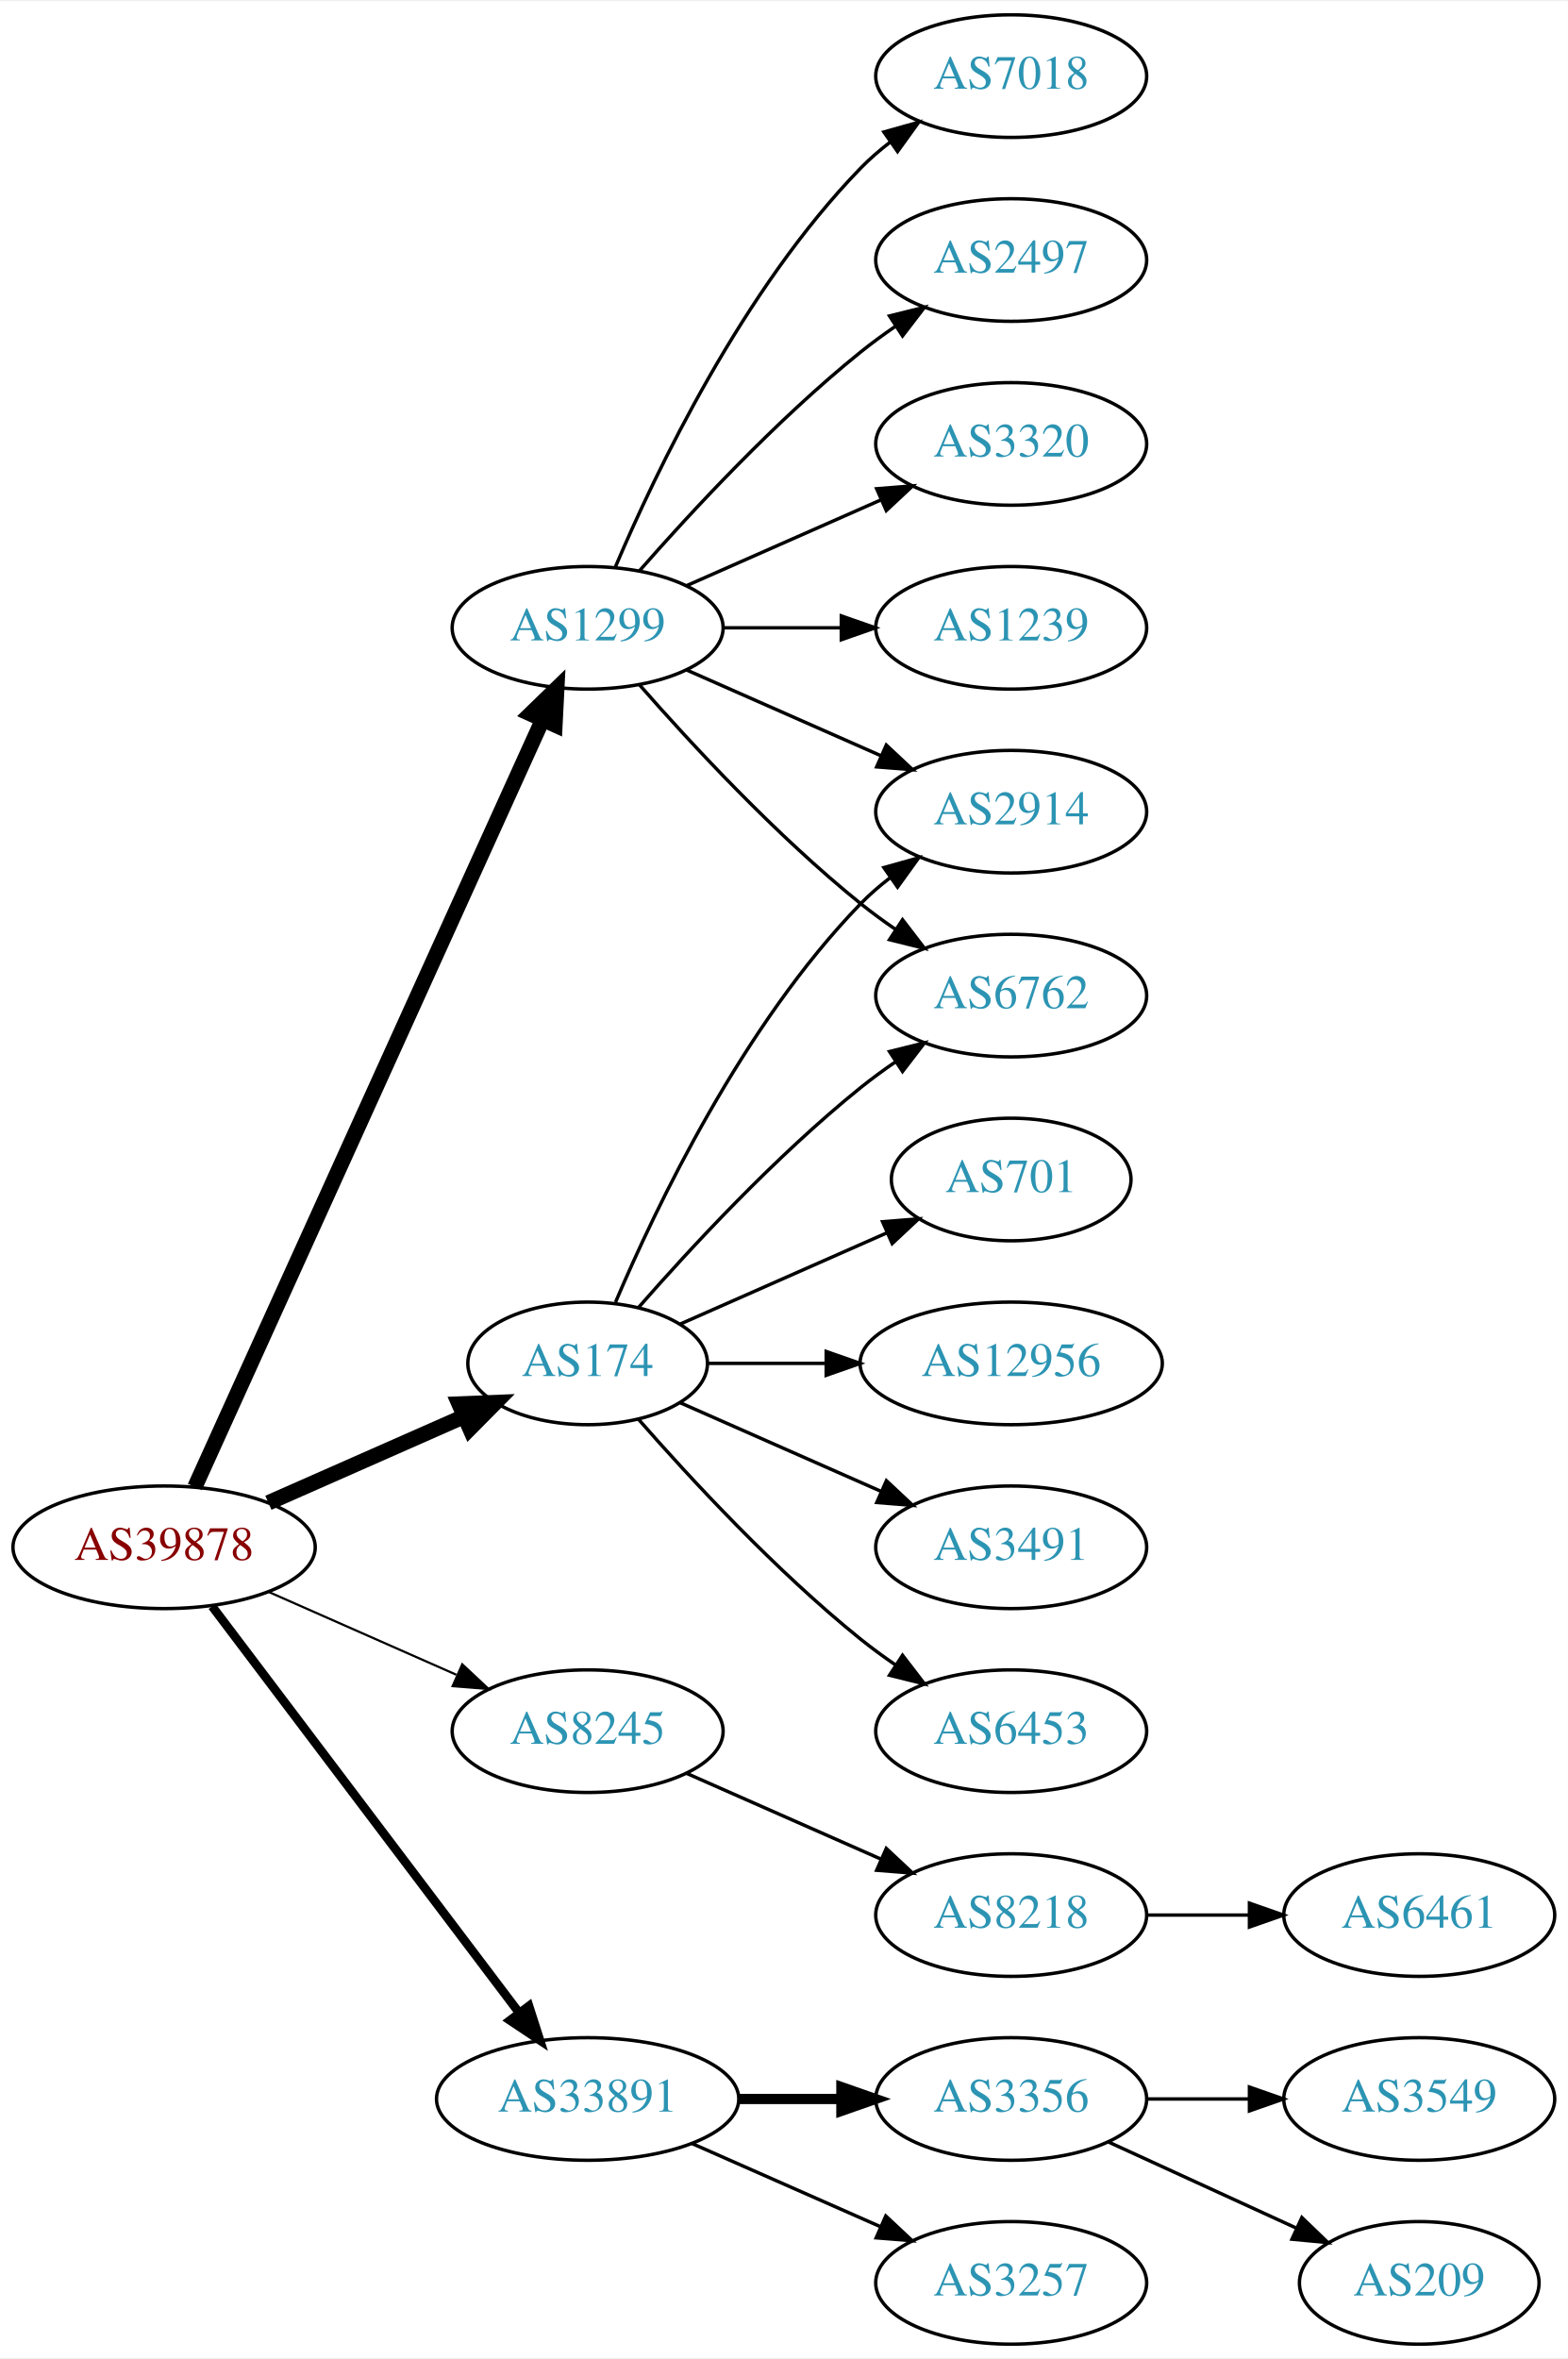
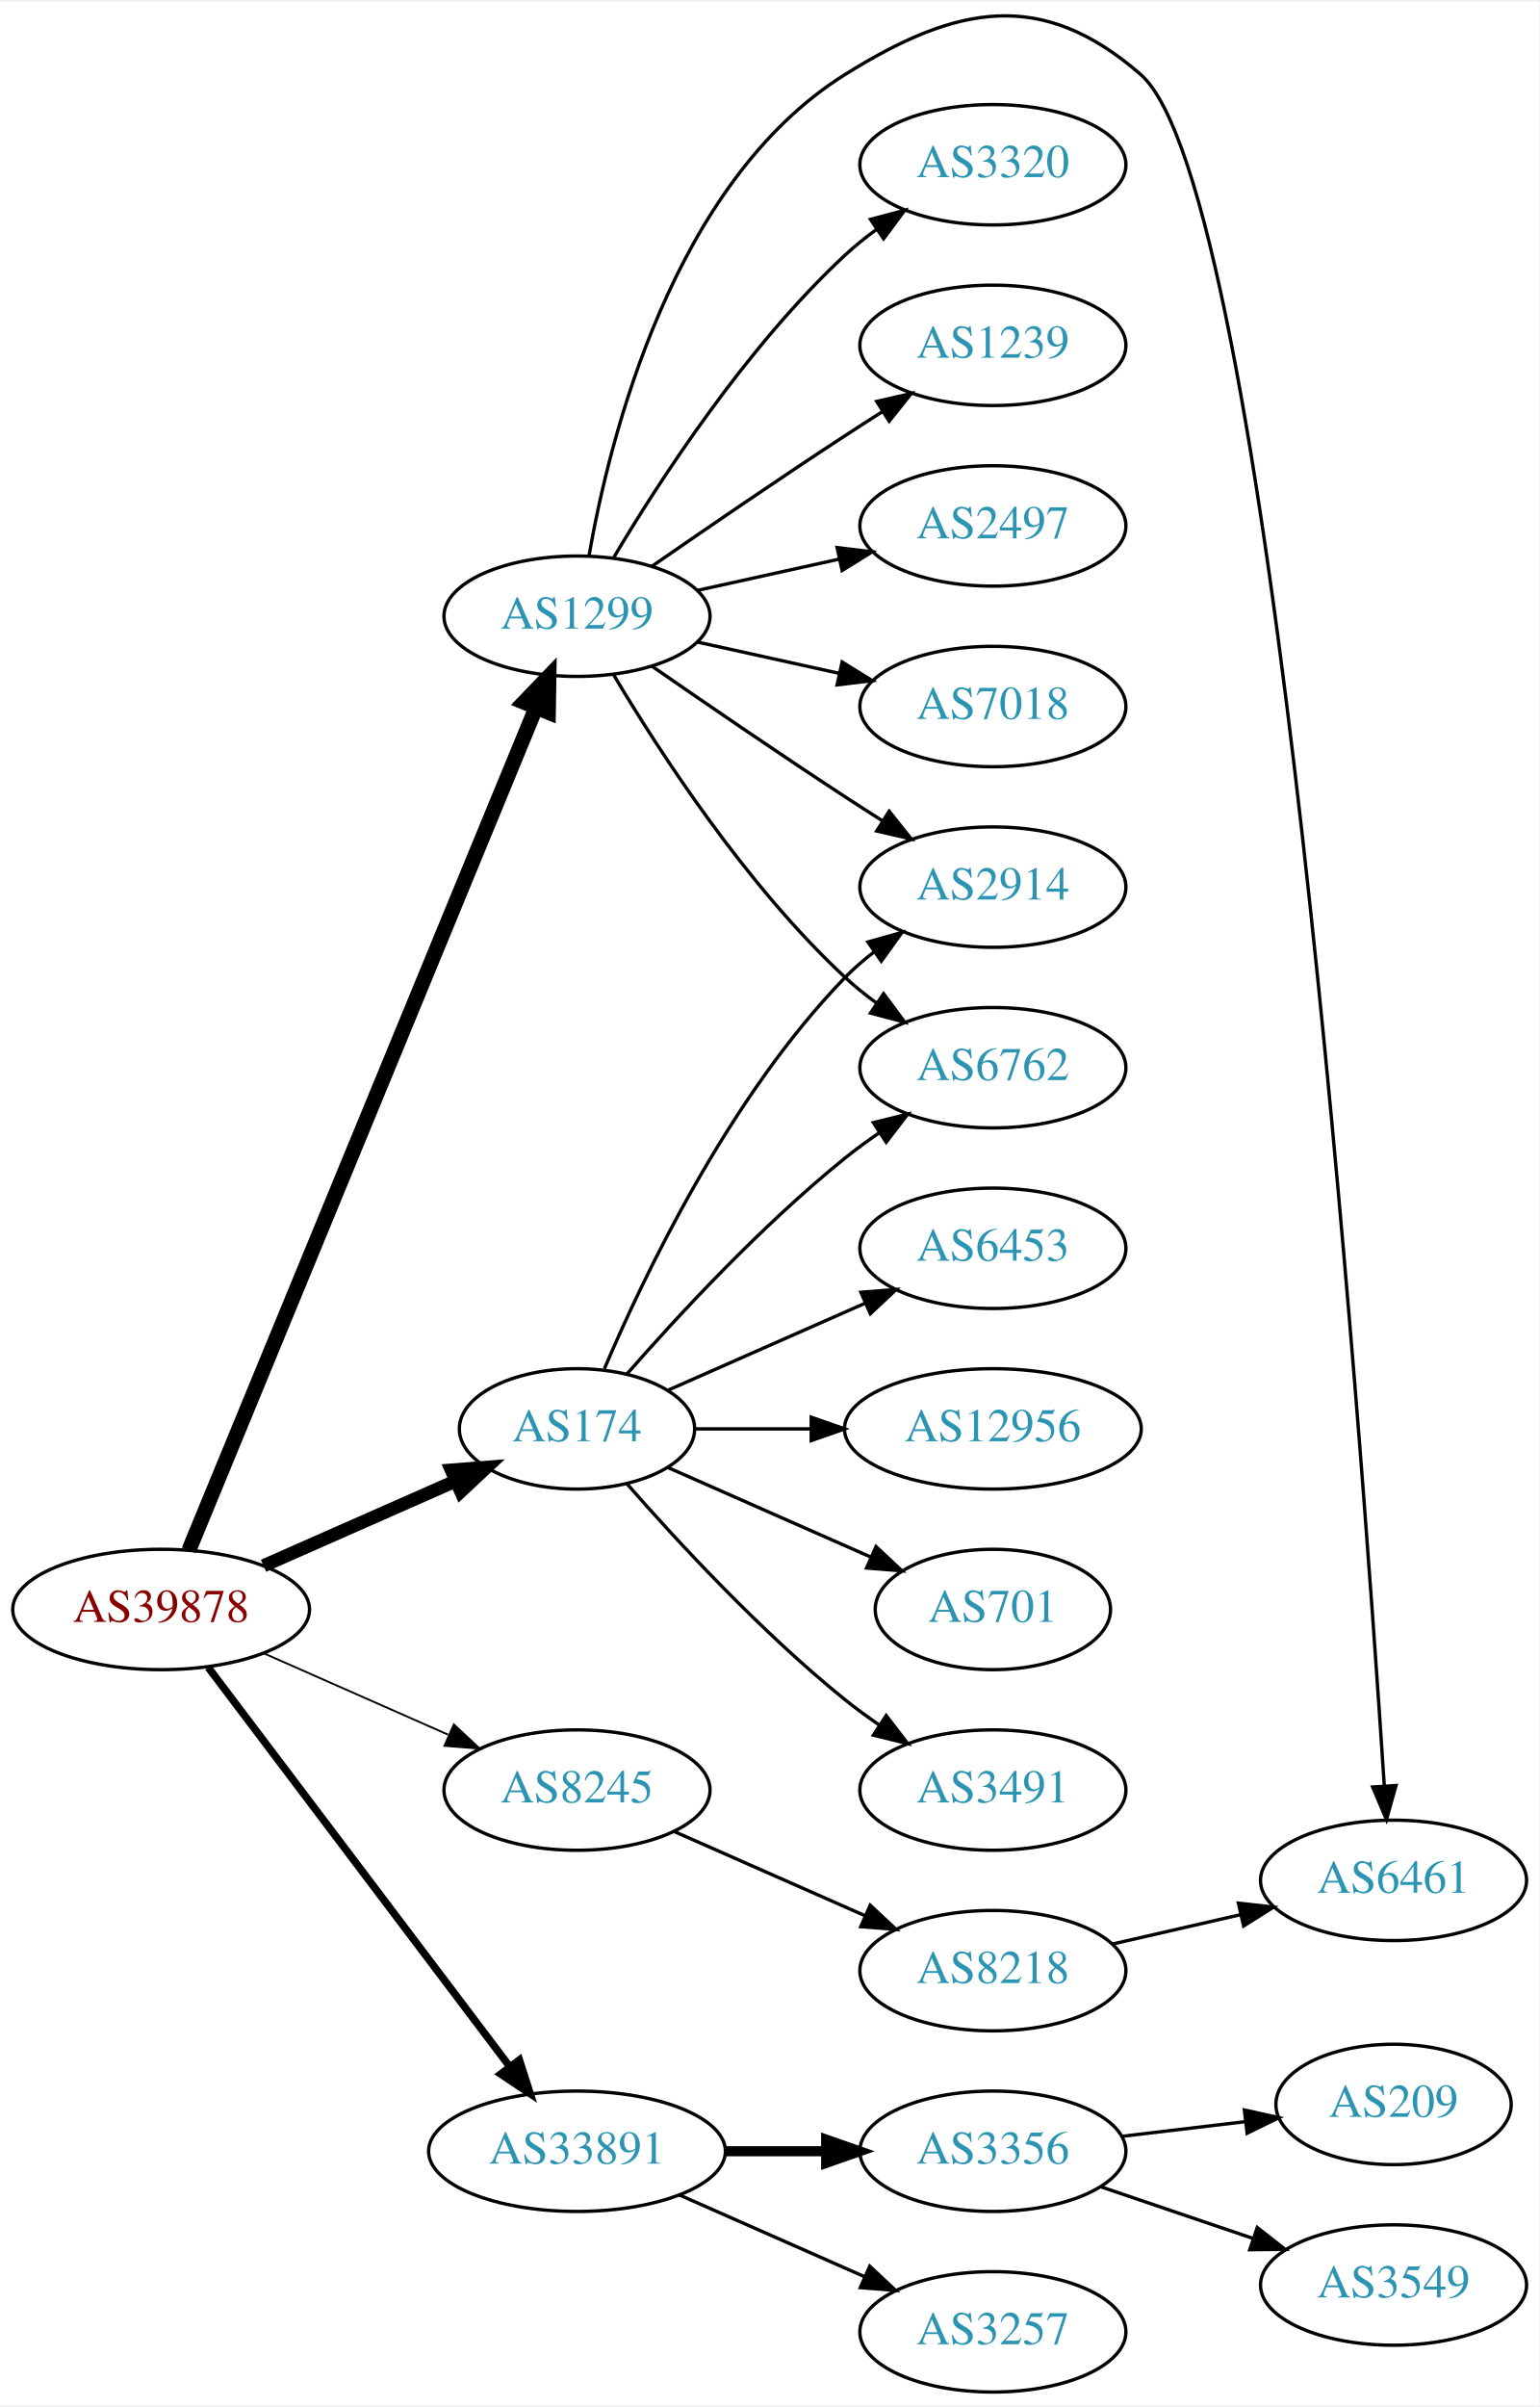
- <svg xmlns="http://www.w3.org/2000/svg" xmlns:xlink="http://www.w3.org/1999/xlink" width="460pt" height="692pt" viewBox="0.00 0.00 460.47 692.00">
-   <g id="graph0" class="graph" transform="scale(1 1) rotate(0) translate(4 688)">
-     <polygon fill="white" stroke="none" points="-4,4 -4,-688 456.469,-688 456.469,4 -4,4" />
+ <svg xmlns="http://www.w3.org/2000/svg" xmlns:xlink="http://www.w3.org/1999/xlink" width="460pt" height="719pt" viewBox="0.00 0.00 460.47 718.79">
+   <g id="graph0" class="graph" transform="scale(1 1) rotate(0) translate(4 714.791)">
+     <polygon fill="white" stroke="none" points="-4,4 -4,-714.791 456.469,-714.791 456.469,4 -4,4" />
    <g id="node1" class="node">
      <g id="a_node1">
        <a xlink:href="/asn/39878" xlink:title="AS39878 ~ Peter Rauter GmbH [AT]">
          <ellipse fill="#ffffff" stroke="black" cx="44.196" cy="-234" rx="44.393" ry="18" />
          <text text-anchor="middle" x="44.196" y="-230.3" font-family="Times,serif" font-size="14.00" fill="#880000">AS39878</text>
        </a>
      </g>
    </g>
    <g id="node2" class="node">
      <g id="a_node2">
        <a xlink:href="/asn/174" xlink:title="AS174 ~ Cogent Communications [US]">
          <ellipse fill="#ffffff" stroke="black" cx="168.588" cy="-288" rx="35.194" ry="18" />
          <text text-anchor="middle" x="168.588" y="-284.3" font-family="Times,serif" font-size="14.00" fill="#2c94b3">AS174</text>
        </a>
      </g>
    </g>
    <g id="edge1" class="edge">
-       <path fill="none" stroke="black" stroke-width="4.5" d="M74.824,-247.072C92.095,-254.692 113.985,-264.35 132.164,-272.371" />
-       <polygon fill="black" stroke="black" stroke-width="4.5" points="130.819,-276.081 141.557,-276.515 133.997,-268.876 130.819,-276.081" />
+       <path fill="none" stroke="black" stroke-width="3.938" d="M74.824,-247.072C92.095,-254.692 113.985,-264.35 132.164,-272.371" />
+       <polygon fill="black" stroke="black" stroke-width="3.938" points="130.995,-275.68 141.557,-276.515 133.821,-269.276 130.995,-275.68" />
    </g>
    <g id="node3" class="node">
      <g id="a_node3">
        <a xlink:href="/asn/1299" xlink:title="AS1299 ~ Telia Carrier [EU]">
-           <ellipse fill="#ffffff" stroke="black" cx="168.588" cy="-504" rx="39.794" ry="18" />
-           <text text-anchor="middle" x="168.588" y="-500.3" font-family="Times,serif" font-size="14.00" fill="#2c94b3">AS1299</text>
+           <ellipse fill="#ffffff" stroke="black" cx="168.588" cy="-531" rx="39.794" ry="18" />
+           <text text-anchor="middle" x="168.588" y="-527.3" font-family="Times,serif" font-size="14.00" fill="#2c94b3">AS1299</text>
        </a>
      </g>
    </g>
    <g id="edge2" class="edge">
-       <path fill="none" stroke="black" stroke-width="4.5" d="M53.227,-251.715C74.147,-297.867 130.43,-422.028 155.386,-477.082" />
-       <polygon fill="black" stroke="black" stroke-width="4.5" points="151.813,-478.737 159.528,-486.219 158.986,-475.486 151.813,-478.737" />
+       <path fill="none" stroke="black" stroke-width="4.5" d="M52.486,-251.689C73.015,-301.507 131.429,-443.254 156.229,-503.436" />
+       <polygon fill="black" stroke="black" stroke-width="4.5" points="152.731,-505.282 160.182,-513.028 160.012,-502.282 152.731,-505.282" />
    </g>
    <g id="node4" class="node">
      <g id="a_node4">
        <a xlink:href="/asn/8245" xlink:title="AS8245 ~ Video-Broadcast GmbH [AT]">
          <ellipse fill="#ffffff" stroke="black" cx="168.588" cy="-180" rx="39.794" ry="18" />
          <text text-anchor="middle" x="168.588" y="-176.3" font-family="Times,serif" font-size="14.00" fill="#2c94b3">AS8245</text>
        </a>
      </g>
    </g>
    <g id="edge3" class="edge">
-       <path fill="none" stroke="black" stroke-width="0.643" d="M74.824,-220.928C91.418,-213.607 112.278,-204.403 130.011,-196.579" />
-       <polygon fill="black" stroke="black" stroke-width="0.643" points="131.758,-199.634 139.495,-192.395 128.933,-193.23 131.758,-199.634" />
+       <path fill="none" stroke="black" stroke-width="0.562" d="M74.824,-220.928C91.418,-213.607 112.278,-204.403 130.011,-196.579" />
+       <polygon fill="black" stroke="black" stroke-width="0.562" points="131.758,-199.634 139.495,-192.395 128.933,-193.23 131.758,-199.634" />
    </g>
    <g id="node5" class="node">
      <g id="a_node5">
        <a xlink:href="/asn/33891" xlink:title="AS33891 ~ CORE-BACKBONE GMBH GLOBAL NETWORK [DE]">
          <ellipse fill="#ffffff" stroke="black" cx="168.588" cy="-72" rx="44.393" ry="18" />
          <text text-anchor="middle" x="168.588" y="-68.3" font-family="Times,serif" font-size="14.00" fill="#2c94b3">AS33891</text>
        </a>
      </g>
    </g>
    <g id="edge4" class="edge">
-       <path fill="none" stroke="black" stroke-width="2.571" d="M58.294,-216.663C79.919,-188.04 123.19,-130.767 148.312,-97.514" />
-       <polygon fill="black" stroke="black" stroke-width="2.571" points="151.349,-99.301 154.584,-89.212 145.764,-95.081 151.349,-99.301" />
+       <path fill="none" stroke="black" stroke-width="2.25" d="M58.294,-216.663C79.919,-188.04 123.19,-130.767 148.312,-97.514" />
+       <polygon fill="black" stroke="black" stroke-width="2.25" points="151.349,-99.301 154.584,-89.212 145.764,-95.081 151.349,-99.301" />
    </g>
    <g id="node6" class="node">
      <g id="a_node6">
-         <a xlink:href="/asn/6762" xlink:title="AS6762 ~ TELECOM ITALIA SPARKLE S.p.A. [IT]">
-           <ellipse fill="#ffffff" stroke="black" cx="292.98" cy="-396" rx="39.794" ry="18" />
-           <text text-anchor="middle" x="292.98" y="-392.3" font-family="Times,serif" font-size="14.00" fill="#2c94b3">AS6762</text>
+         <a xlink:href="/asn/701" xlink:title="AS701 ~ UUNET [US]">
+           <ellipse fill="#ffffff" stroke="black" cx="292.98" cy="-234" rx="35.194" ry="18" />
+           <text text-anchor="middle" x="292.98" y="-230.3" font-family="Times,serif" font-size="14.00" fill="#2c94b3">AS701</text>
        </a>
      </g>
    </g>
    <g id="edge5" class="edge">
-       <path fill="none" stroke="black" d="M183.462,-304.345C198.532,-321.559 223.81,-348.901 248.784,-369 252.04,-371.62 255.565,-374.192 259.149,-376.646" />
-       <polygon fill="black" stroke="black" points="257.237,-379.577 267.522,-382.121 261.068,-373.719 257.237,-379.577" />
+       <path fill="none" stroke="black" d="M195.844,-276.416C213.51,-268.621 237.018,-258.25 256.366,-249.713" />
+       <polygon fill="black" stroke="black" points="258.031,-252.804 265.768,-245.565 255.206,-246.4 258.031,-252.804" />
    </g>
    <g id="node7" class="node">
      <g id="a_node7">
        <a xlink:href="/asn/2914" xlink:title="AS2914 ~ NTT America, Inc. [US]">
          <ellipse fill="#ffffff" stroke="black" cx="292.98" cy="-450" rx="39.794" ry="18" />
          <text text-anchor="middle" x="292.98" y="-446.3" font-family="Times,serif" font-size="14.00" fill="#2c94b3">AS2914</text>
        </a>
      </g>
    </g>
    <g id="edge6" class="edge">
      <path fill="none" stroke="black" d="M176.779,-305.975C188.546,-333.682 214.12,-387.348 248.784,-423 251.404,-425.695 254.345,-428.239 257.428,-430.608" />
      <polygon fill="black" stroke="black" points="255.594,-433.597 265.796,-436.455 259.603,-427.859 255.594,-433.597" />
    </g>
    <g id="node8" class="node">
      <g id="a_node8">
-         <a xlink:href="/asn/6453" xlink:title="AS6453 ~ TATA COMMUNICATIONS (AMERICA) INC [US]">
+         <a xlink:href="/asn/3491" xlink:title="AS3491 ~ PCCW Global, Inc. [US]">
          <ellipse fill="#ffffff" stroke="black" cx="292.98" cy="-180" rx="39.794" ry="18" />
-           <text text-anchor="middle" x="292.98" y="-176.3" font-family="Times,serif" font-size="14.00" fill="#2c94b3">AS6453</text>
+           <text text-anchor="middle" x="292.98" y="-176.3" font-family="Times,serif" font-size="14.00" fill="#2c94b3">AS3491</text>
        </a>
      </g>
    </g>
    <g id="edge7" class="edge">
      <path fill="none" stroke="black" d="M183.462,-271.655C198.532,-254.441 223.81,-227.099 248.784,-207 252.04,-204.38 255.565,-201.808 259.149,-199.354" />
      <polygon fill="black" stroke="black" points="261.068,-202.281 267.522,-193.879 257.237,-196.423 261.068,-202.281" />
    </g>
    <g id="node9" class="node">
      <g id="a_node9">
-         <a xlink:href="/asn/701" xlink:title="AS701 ~ UUNET [US]">
-           <ellipse fill="#ffffff" stroke="black" cx="292.98" cy="-342" rx="35.194" ry="18" />
-           <text text-anchor="middle" x="292.98" y="-338.3" font-family="Times,serif" font-size="14.00" fill="#2c94b3">AS701</text>
+         <a xlink:href="/asn/6453" xlink:title="AS6453 ~ TATA COMMUNICATIONS (AMERICA) INC [US]">
+           <ellipse fill="#ffffff" stroke="black" cx="292.98" cy="-342" rx="39.794" ry="18" />
+           <text text-anchor="middle" x="292.98" y="-338.3" font-family="Times,serif" font-size="14.00" fill="#2c94b3">AS6453</text>
        </a>
      </g>
    </g>
    <g id="edge8" class="edge">
-       <path fill="none" stroke="black" d="M195.844,-299.584C213.51,-307.379 237.018,-317.75 256.366,-326.287" />
-       <polygon fill="black" stroke="black" points="255.206,-329.6 265.768,-330.435 258.031,-323.196 255.206,-329.6" />
+       <path fill="none" stroke="black" d="M195.844,-299.584C213.03,-307.167 235.743,-317.188 254.777,-325.586" />
+       <polygon fill="black" stroke="black" points="253.503,-328.849 264.065,-329.684 256.329,-322.445 253.503,-328.849" />
    </g>
    <g id="node10" class="node">
      <g id="a_node10">
        <a xlink:href="/asn/12956" xlink:title="AS12956 ~ TELXIUS [ES]">
          <ellipse fill="#ffffff" stroke="black" cx="292.98" cy="-288" rx="44.393" ry="18" />
          <text text-anchor="middle" x="292.98" y="-284.3" font-family="Times,serif" font-size="14.00" fill="#2c94b3">AS12956</text>
        </a>
      </g>
    </g>
    <g id="edge9" class="edge">
      <path fill="none" stroke="black" d="M204.007,-288C214.725,-288 226.809,-288 238.509,-288" />
      <polygon fill="black" stroke="black" points="238.649,-291.5 248.649,-288 238.649,-284.5 238.649,-291.5" />
    </g>
    <g id="node11" class="node">
      <g id="a_node11">
-         <a xlink:href="/asn/3491" xlink:title="AS3491 ~ PCCW Global, Inc. [US]">
-           <ellipse fill="#ffffff" stroke="black" cx="292.98" cy="-234" rx="39.794" ry="18" />
-           <text text-anchor="middle" x="292.98" y="-230.3" font-family="Times,serif" font-size="14.00" fill="#2c94b3">AS3491</text>
+         <a xlink:href="/asn/6762" xlink:title="AS6762 ~ TELECOM ITALIA SPARKLE S.p.A. [IT]">
+           <ellipse fill="#ffffff" stroke="black" cx="292.98" cy="-396" rx="39.794" ry="18" />
+           <text text-anchor="middle" x="292.98" y="-392.3" font-family="Times,serif" font-size="14.00" fill="#2c94b3">AS6762</text>
        </a>
      </g>
    </g>
    <g id="edge10" class="edge">
-       <path fill="none" stroke="black" d="M195.844,-276.416C213.03,-268.833 235.743,-258.812 254.777,-250.414" />
-       <polygon fill="black" stroke="black" points="256.329,-253.555 264.065,-246.316 253.503,-247.151 256.329,-253.555" />
-     </g>
-     <g id="edge16" class="edge">
-       <path fill="none" stroke="black" d="M183.74,-487.337C198.842,-470.106 223.963,-442.976 248.784,-423 252.04,-420.38 255.565,-417.808 259.149,-415.354" />
-       <polygon fill="black" stroke="black" points="261.068,-418.281 267.522,-409.879 257.237,-412.423 261.068,-418.281" />
-     </g>
-     <g id="edge11" class="edge">
-       <path fill="none" stroke="black" d="M197.667,-491.611C214.615,-484.134 236.413,-474.517 254.782,-466.412" />
-       <polygon fill="black" stroke="black" points="256.296,-469.57 264.032,-462.331 253.47,-463.166 256.296,-469.57" />
+       <path fill="none" stroke="black" d="M183.462,-304.345C198.532,-321.559 223.81,-348.901 248.784,-369 252.04,-371.62 255.565,-374.192 259.149,-376.646" />
+       <polygon fill="black" stroke="black" points="257.237,-379.577 267.522,-382.121 261.068,-373.719 257.237,-379.577" />
+     </g>
+     <g id="edge13" class="edge">
+       <path fill="none" stroke="black" d="M190.945,-516.099C206.796,-505.123 228.999,-489.921 248.784,-477 252.366,-474.661 256.137,-472.241 259.897,-469.856" />
+       <polygon fill="black" stroke="black" points="261.959,-472.693 268.558,-464.404 258.23,-466.769 261.959,-472.693" />
+     </g>
+     <g id="edge15" class="edge">
+       <path fill="none" stroke="black" d="M179.634,-513.329C193.205,-490.528 219.137,-450.528 248.784,-423 251.691,-420.301 254.904,-417.72 258.228,-415.297" />
+       <polygon fill="black" stroke="black" points="260.287,-418.13 266.606,-409.625 256.363,-412.333 260.287,-418.13" />
    </g>
    <g id="node12" class="node">
      <g id="a_node12">
        <a xlink:href="/asn/1239" xlink:title="AS1239 ~ Sprint [US]">
-           <ellipse fill="#ffffff" stroke="black" cx="292.98" cy="-504" rx="39.794" ry="18" />
-           <text text-anchor="middle" x="292.98" y="-500.3" font-family="Times,serif" font-size="14.00" fill="#2c94b3">AS1239</text>
-         </a>
-       </g>
-     </g>
-     <g id="edge12" class="edge">
-       <path fill="none" stroke="black" d="M208.314,-504C219.252,-504 231.303,-504 242.769,-504" />
-       <polygon fill="black" stroke="black" points="243.087,-507.5 253.087,-504 243.087,-500.5 243.087,-507.5" />
+           <ellipse fill="#ffffff" stroke="black" cx="292.98" cy="-612" rx="39.794" ry="18" />
+           <text text-anchor="middle" x="292.98" y="-608.3" font-family="Times,serif" font-size="14.00" fill="#2c94b3">AS1239</text>
+         </a>
+       </g>
+     </g>
+     <g id="edge11" class="edge">
+       <path fill="none" stroke="black" d="M190.945,-545.901C206.796,-556.877 228.999,-572.079 248.784,-585 252.366,-587.339 256.137,-589.759 259.897,-592.144" />
+       <polygon fill="black" stroke="black" points="258.23,-595.231 268.558,-597.596 261.959,-589.307 258.23,-595.231" />
    </g>
    <g id="node13" class="node">
      <g id="a_node13">
-         <a xlink:href="/asn/7018" xlink:title="AS7018 ~ AT&amp;T Services, Inc. [US]">
-           <ellipse fill="#ffffff" stroke="black" cx="292.98" cy="-666" rx="39.794" ry="18" />
-           <text text-anchor="middle" x="292.98" y="-662.3" font-family="Times,serif" font-size="14.00" fill="#2c94b3">AS7018</text>
-         </a>
-       </g>
-     </g>
-     <g id="edge13" class="edge">
-       <path fill="none" stroke="black" d="M176.779,-521.975C188.546,-549.682 214.12,-603.348 248.784,-639 251.404,-641.695 254.345,-644.239 257.428,-646.608" />
-       <polygon fill="black" stroke="black" points="255.594,-649.597 265.796,-652.455 259.603,-643.859 255.594,-649.597" />
+         <a xlink:href="/asn/2497" xlink:title="AS2497 ~ Internet Initiative Japan Inc. [JP]">
+           <ellipse fill="#ffffff" stroke="black" cx="292.98" cy="-558" rx="39.794" ry="18" />
+           <text text-anchor="middle" x="292.98" y="-554.3" font-family="Times,serif" font-size="14.00" fill="#2c94b3">AS2497</text>
+         </a>
+       </g>
+     </g>
+     <g id="edge12" class="edge">
+       <path fill="none" stroke="black" d="M204.661,-538.737C217.848,-541.646 233.028,-544.995 246.994,-548.076" />
+       <polygon fill="black" stroke="black" points="246.383,-551.525 256.903,-550.262 247.891,-544.69 246.383,-551.525" />
    </g>
    <g id="node14" class="node">
      <g id="a_node14">
-         <a xlink:href="/asn/2497" xlink:title="AS2497 ~ Internet Initiative Japan Inc. [JP]">
-           <ellipse fill="#ffffff" stroke="black" cx="292.98" cy="-612" rx="39.794" ry="18" />
-           <text text-anchor="middle" x="292.98" y="-608.3" font-family="Times,serif" font-size="14.00" fill="#2c94b3">AS2497</text>
+         <a xlink:href="/asn/7018" xlink:title="AS7018 ~ AT&amp;T Services, Inc. [US]">
+           <ellipse fill="#ffffff" stroke="black" cx="292.98" cy="-504" rx="39.794" ry="18" />
+           <text text-anchor="middle" x="292.98" y="-500.3" font-family="Times,serif" font-size="14.00" fill="#2c94b3">AS7018</text>
        </a>
      </g>
    </g>
    <g id="edge14" class="edge">
-       <path fill="none" stroke="black" d="M183.74,-520.663C198.842,-537.894 223.963,-565.024 248.784,-585 252.04,-587.62 255.565,-590.192 259.149,-592.646" />
-       <polygon fill="black" stroke="black" points="257.237,-595.577 267.522,-598.121 261.068,-589.719 257.237,-595.577" />
+       <path fill="none" stroke="black" d="M204.661,-523.263C217.848,-520.354 233.028,-517.005 246.994,-513.924" />
+       <polygon fill="black" stroke="black" points="247.891,-517.31 256.903,-511.738 246.383,-510.475 247.891,-517.31" />
    </g>
    <g id="node15" class="node">
      <g id="a_node15">
-         <a xlink:href="/asn/3320" xlink:title="AS3320 ~ DTAG [DE]">
-           <ellipse fill="#ffffff" stroke="black" cx="292.98" cy="-558" rx="39.794" ry="18" />
-           <text text-anchor="middle" x="292.98" y="-554.3" font-family="Times,serif" font-size="14.00" fill="#2c94b3">AS3320</text>
-         </a>
-       </g>
-     </g>
-     <g id="edge15" class="edge">
-       <path fill="none" stroke="black" d="M197.667,-516.389C214.615,-523.866 236.413,-533.483 254.782,-541.588" />
-       <polygon fill="black" stroke="black" points="253.47,-544.834 264.032,-545.669 256.296,-538.43 253.47,-544.834" />
+         <a xlink:href="/asn/6461" xlink:title="AS6461 ~ Zayo Bandwidth [US]">
+           <ellipse fill="#ffffff" stroke="black" cx="412.823" cy="-153" rx="39.794" ry="18" />
+           <text text-anchor="middle" x="412.823" y="-149.3" font-family="Times,serif" font-size="14.00" fill="#2c94b3">AS6461</text>
+         </a>
+       </g>
+     </g>
+     <g id="edge16" class="edge">
+       <path fill="none" stroke="black" d="M172.161,-548.974C178.252,-583.995 197.132,-660.757 248.784,-693 282.11,-713.803 307.557,-718.807 337.176,-693 376.244,-658.961 403.098,-287.975 410.044,-181.447" />
+       <polygon fill="black" stroke="black" points="413.557,-181.362 410.706,-171.158 406.571,-180.912 413.557,-181.362" />
    </g>
    <g id="node16" class="node">
      <g id="a_node16">
+         <a xlink:href="/asn/3320" xlink:title="AS3320 ~ DTAG [DE]">
+           <ellipse fill="#ffffff" stroke="black" cx="292.98" cy="-666" rx="39.794" ry="18" />
+           <text text-anchor="middle" x="292.98" y="-662.3" font-family="Times,serif" font-size="14.00" fill="#2c94b3">AS3320</text>
+         </a>
+       </g>
+     </g>
+     <g id="edge17" class="edge">
+       <path fill="none" stroke="black" d="M179.634,-548.671C193.205,-571.472 219.137,-611.472 248.784,-639 251.691,-641.699 254.904,-644.28 258.228,-646.703" />
+       <polygon fill="black" stroke="black" points="256.363,-649.667 266.606,-652.375 260.287,-643.87 256.363,-649.667" />
+     </g>
+     <g id="node17" class="node">
+       <g id="a_node17">
        <a xlink:href="/asn/8218" xlink:title="AS8218 ~ legacy Neotelecoms [FR]">
          <ellipse fill="#ffffff" stroke="black" cx="292.98" cy="-126" rx="39.794" ry="18" />
          <text text-anchor="middle" x="292.98" y="-122.3" font-family="Times,serif" font-size="14.00" fill="#2c94b3">AS8218</text>
        </a>
      </g>
    </g>
-     <g id="edge17" class="edge">
+     <g id="edge18" class="edge">
      <path fill="none" stroke="black" d="M197.667,-167.611C214.615,-160.134 236.413,-150.517 254.782,-142.412" />
      <polygon fill="black" stroke="black" points="256.296,-145.57 264.032,-138.331 253.47,-139.166 256.296,-145.57" />
    </g>
    <g id="node18" class="node">
      <g id="a_node18">
+         <a xlink:href="/asn/3356" xlink:title="AS3356 ~ Level 3 Parent, LLC [US]">
+           <ellipse fill="#ffffff" stroke="black" cx="292.98" cy="-72" rx="39.794" ry="18" />
+           <text text-anchor="middle" x="292.98" y="-68.3" font-family="Times,serif" font-size="14.00" fill="#2c94b3">AS3356</text>
+         </a>
+       </g>
+     </g>
+     <g id="edge20" class="edge">
+       <path fill="none" stroke="black" stroke-width="3" d="M213.084,-72C222.773,-72 233.11,-72 243.002,-72" />
+       <polygon fill="black" stroke="black" stroke-width="3" points="243.105,-75.5 253.105,-72 243.105,-68.5 243.105,-75.5" />
+     </g>
+     <g id="node19" class="node">
+       <g id="a_node19">
        <a xlink:href="/asn/3257" xlink:title="AS3257 ~ GTT [DE]">
          <ellipse fill="#ffffff" stroke="black" cx="292.98" cy="-18" rx="39.794" ry="18" />
          <text text-anchor="middle" x="292.98" y="-14.3" font-family="Times,serif" font-size="14.00" fill="#2c94b3">AS3257</text>
        </a>
      </g>
    </g>
-     <g id="edge19" class="edge">
+     <g id="edge21" class="edge">
      <path fill="none" stroke="black" d="M199.216,-58.928C215.81,-51.606 236.67,-42.403 254.403,-34.579" />
      <polygon fill="black" stroke="black" points="256.151,-37.634 263.887,-30.395 253.325,-31.23 256.151,-37.634" />
    </g>
-     <g id="node19" class="node">
-       <g id="a_node19">
-         <a xlink:href="/asn/3356" xlink:title="AS3356 ~ Level 3 Parent, LLC [US]">
-           <ellipse fill="#ffffff" stroke="black" cx="292.98" cy="-72" rx="39.794" ry="18" />
-           <text text-anchor="middle" x="292.98" y="-68.3" font-family="Times,serif" font-size="14.00" fill="#2c94b3">AS3356</text>
-         </a>
-       </g>
-     </g>
-     <g id="edge20" class="edge">
-       <path fill="none" stroke="black" stroke-width="3" d="M213.084,-72C222.773,-72 233.11,-72 243.002,-72" />
-       <polygon fill="black" stroke="black" stroke-width="3" points="243.105,-75.5 253.105,-72 243.105,-68.5 243.105,-75.5" />
-     </g>
-     <g id="node17" class="node">
-       <g id="a_node17">
-         <a xlink:href="/asn/6461" xlink:title="AS6461 ~ Zayo Bandwidth [US]">
-           <ellipse fill="#ffffff" stroke="black" cx="412.823" cy="-126" rx="39.794" ry="18" />
-           <text text-anchor="middle" x="412.823" y="-122.3" font-family="Times,serif" font-size="14.00" fill="#2c94b3">AS6461</text>
-         </a>
-       </g>
-     </g>
-     <g id="edge18" class="edge">
-       <path fill="none" stroke="black" d="M332.893,-126C342.446,-126 352.796,-126 362.759,-126" />
-       <polygon fill="black" stroke="black" points="362.951,-129.5 372.951,-126 362.951,-122.5 362.951,-129.5" />
+     <g id="edge19" class="edge">
+       <path fill="none" stroke="black" d="M328.7,-133.955C340.7,-136.704 354.32,-139.825 367.013,-142.733" />
+       <polygon fill="black" stroke="black" points="366.415,-146.187 376.945,-145.009 367.979,-139.364 366.415,-146.187" />
    </g>
    <g id="node20" class="node">
      <g id="a_node20">
-         <a xlink:href="/asn/209" xlink:title="AS209 ~ CenturyLink Communications, LLC [US]">
-           <ellipse fill="#ffffff" stroke="black" cx="412.823" cy="-18" rx="35.194" ry="18" />
-           <text text-anchor="middle" x="412.823" y="-14.3" font-family="Times,serif" font-size="14.00" fill="#2c94b3">AS209</text>
-         </a>
-       </g>
-     </g>
-     <g id="edge21" class="edge">
-       <path fill="none" stroke="black" d="M321.609,-59.339C338.025,-51.817 359.007,-42.202 376.604,-34.139" />
-       <polygon fill="black" stroke="black" points="378.348,-37.189 385.981,-29.842 375.432,-30.826 378.348,-37.189" />
+         <a xlink:href="/asn/3549" xlink:title="AS3549 ~ Level 3 Parent, LLC [US]">
+           <ellipse fill="#ffffff" stroke="black" cx="412.823" cy="-32" rx="39.794" ry="18" />
+           <text text-anchor="middle" x="412.823" y="-28.3" font-family="Times,serif" font-size="14.00" fill="#2c94b3">AS3549</text>
+         </a>
+       </g>
+     </g>
+     <g id="edge22" class="edge">
+       <path fill="none" stroke="black" d="M325.251,-61.386C339.234,-56.639 355.905,-50.981 370.867,-45.902" />
+       <polygon fill="black" stroke="black" points="372.062,-49.192 380.407,-42.664 369.812,-42.564 372.062,-49.192" />
    </g>
    <g id="node21" class="node">
      <g id="a_node21">
-         <a xlink:href="/asn/3549" xlink:title="AS3549 ~ Level 3 Parent, LLC [US]">
-           <ellipse fill="#ffffff" stroke="black" cx="412.823" cy="-72" rx="39.794" ry="18" />
-           <text text-anchor="middle" x="412.823" y="-68.3" font-family="Times,serif" font-size="14.00" fill="#2c94b3">AS3549</text>
-         </a>
-       </g>
-     </g>
-     <g id="edge22" class="edge">
-       <path fill="none" stroke="black" d="M332.893,-72C342.446,-72 352.796,-72 362.759,-72" />
-       <polygon fill="black" stroke="black" points="362.951,-75.5 372.951,-72 362.951,-68.5 362.951,-75.5" />
+         <a xlink:href="/asn/209" xlink:title="AS209 ~ CenturyLink Communications, LLC [US]">
+           <ellipse fill="#ffffff" stroke="black" cx="412.823" cy="-86" rx="35.194" ry="18" />
+           <text text-anchor="middle" x="412.823" y="-82.3" font-family="Times,serif" font-size="14.00" fill="#2c94b3">AS209</text>
+         </a>
+       </g>
+     </g>
+     <g id="edge23" class="edge">
+       <path fill="none" stroke="black" d="M331.591,-76.468C343.26,-77.855 356.219,-79.394 368.258,-80.824" />
+       <polygon fill="black" stroke="black" points="368.203,-84.342 378.546,-82.047 369.029,-77.391 368.203,-84.342" />
    </g>
  </g>
</svg>
